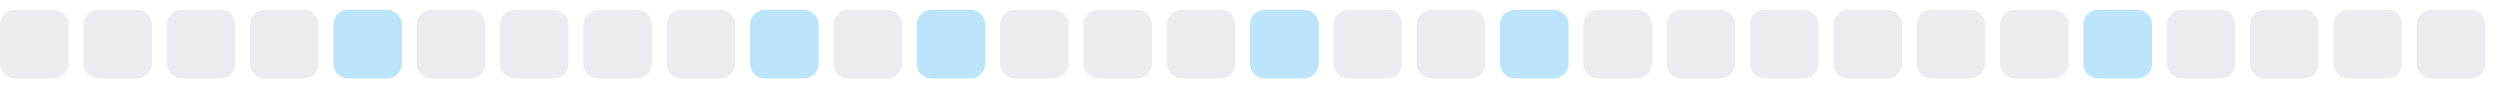
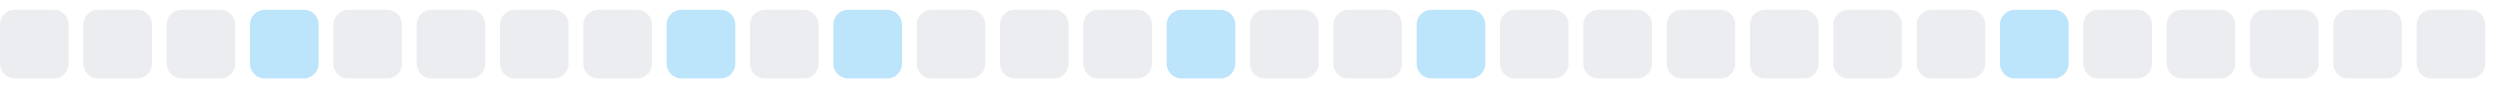
<svg xmlns="http://www.w3.org/2000/svg" width="255" height="9">
  <style>
        .level0 { fill: #ebedf0; }
        .level1 { fill: #bce4fa; }
        .level2 { fill: #75c7f7; }
        .level3 { fill: #30a9f2; }
        .level4 { fill: #008ee6; }
        @media (prefers-color-scheme: dark) {
          .level0 { fill: #161b22; }
          .level1 { fill: #0b3b5c; }
          .level2 { fill: #0a6299; }
          .level3 { fill: #008ee6; }
          .level4 { fill: #5bc4ff; }
        }
      </style>
  <rect x="0.0" y="1" width="7" height="7" rx="1.5" ry="1.5" class="level0" />
  <rect x="8.5" y="1" width="7" height="7" rx="1.5" ry="1.5" class="level0" />
  <rect x="17.0" y="1" width="7" height="7" rx="1.5" ry="1.5" class="level0" />
-   <rect x="25.5" y="1" width="7" height="7" rx="1.5" ry="1.5" class="level0" />
-   <rect x="34.0" y="1" width="7" height="7" rx="1.5" ry="1.5" class="level1" />
+   <rect x="25.5" y="1" width="7" height="7" rx="1.5" ry="1.5" class="level1" />
+   <rect x="34.0" y="1" width="7" height="7" rx="1.5" ry="1.5" class="level0" />
  <rect x="42.5" y="1" width="7" height="7" rx="1.5" ry="1.5" class="level0" />
  <rect x="51.0" y="1" width="7" height="7" rx="1.5" ry="1.5" class="level0" />
  <rect x="59.5" y="1" width="7" height="7" rx="1.5" ry="1.5" class="level0" />
-   <rect x="68.0" y="1" width="7" height="7" rx="1.5" ry="1.5" class="level0" />
-   <rect x="76.5" y="1" width="7" height="7" rx="1.5" ry="1.5" class="level1" />
-   <rect x="85.0" y="1" width="7" height="7" rx="1.5" ry="1.5" class="level0" />
-   <rect x="93.5" y="1" width="7" height="7" rx="1.5" ry="1.5" class="level1" />
+   <rect x="68.0" y="1" width="7" height="7" rx="1.5" ry="1.5" class="level1" />
+   <rect x="76.5" y="1" width="7" height="7" rx="1.5" ry="1.5" class="level0" />
+   <rect x="85.0" y="1" width="7" height="7" rx="1.5" ry="1.5" class="level1" />
+   <rect x="93.5" y="1" width="7" height="7" rx="1.5" ry="1.5" class="level0" />
  <rect x="102.0" y="1" width="7" height="7" rx="1.5" ry="1.5" class="level0" />
  <rect x="110.5" y="1" width="7" height="7" rx="1.5" ry="1.5" class="level0" />
-   <rect x="119.0" y="1" width="7" height="7" rx="1.5" ry="1.5" class="level0" />
-   <rect x="127.5" y="1" width="7" height="7" rx="1.5" ry="1.5" class="level1" />
+   <rect x="119.0" y="1" width="7" height="7" rx="1.5" ry="1.5" class="level1" />
+   <rect x="127.5" y="1" width="7" height="7" rx="1.5" ry="1.5" class="level0" />
  <rect x="136.0" y="1" width="7" height="7" rx="1.5" ry="1.5" class="level0" />
-   <rect x="144.5" y="1" width="7" height="7" rx="1.5" ry="1.5" class="level0" />
-   <rect x="153.0" y="1" width="7" height="7" rx="1.5" ry="1.5" class="level1" />
+   <rect x="144.5" y="1" width="7" height="7" rx="1.5" ry="1.5" class="level1" />
+   <rect x="153.0" y="1" width="7" height="7" rx="1.5" ry="1.5" class="level0" />
  <rect x="161.5" y="1" width="7" height="7" rx="1.5" ry="1.5" class="level0" />
  <rect x="170.0" y="1" width="7" height="7" rx="1.5" ry="1.5" class="level0" />
  <rect x="178.5" y="1" width="7" height="7" rx="1.5" ry="1.5" class="level0" />
  <rect x="187.0" y="1" width="7" height="7" rx="1.5" ry="1.5" class="level0" />
  <rect x="195.5" y="1" width="7" height="7" rx="1.5" ry="1.5" class="level0" />
-   <rect x="204.0" y="1" width="7" height="7" rx="1.5" ry="1.5" class="level0" />
-   <rect x="212.5" y="1" width="7" height="7" rx="1.5" ry="1.5" class="level1" />
+   <rect x="204.0" y="1" width="7" height="7" rx="1.5" ry="1.5" class="level1" />
+   <rect x="212.5" y="1" width="7" height="7" rx="1.5" ry="1.5" class="level0" />
  <rect x="221.0" y="1" width="7" height="7" rx="1.5" ry="1.5" class="level0" />
  <rect x="229.5" y="1" width="7" height="7" rx="1.5" ry="1.5" class="level0" />
  <rect x="238.0" y="1" width="7" height="7" rx="1.5" ry="1.5" class="level0" />
  <rect x="246.5" y="1" width="7" height="7" rx="1.5" ry="1.5" class="level0" />
</svg>
